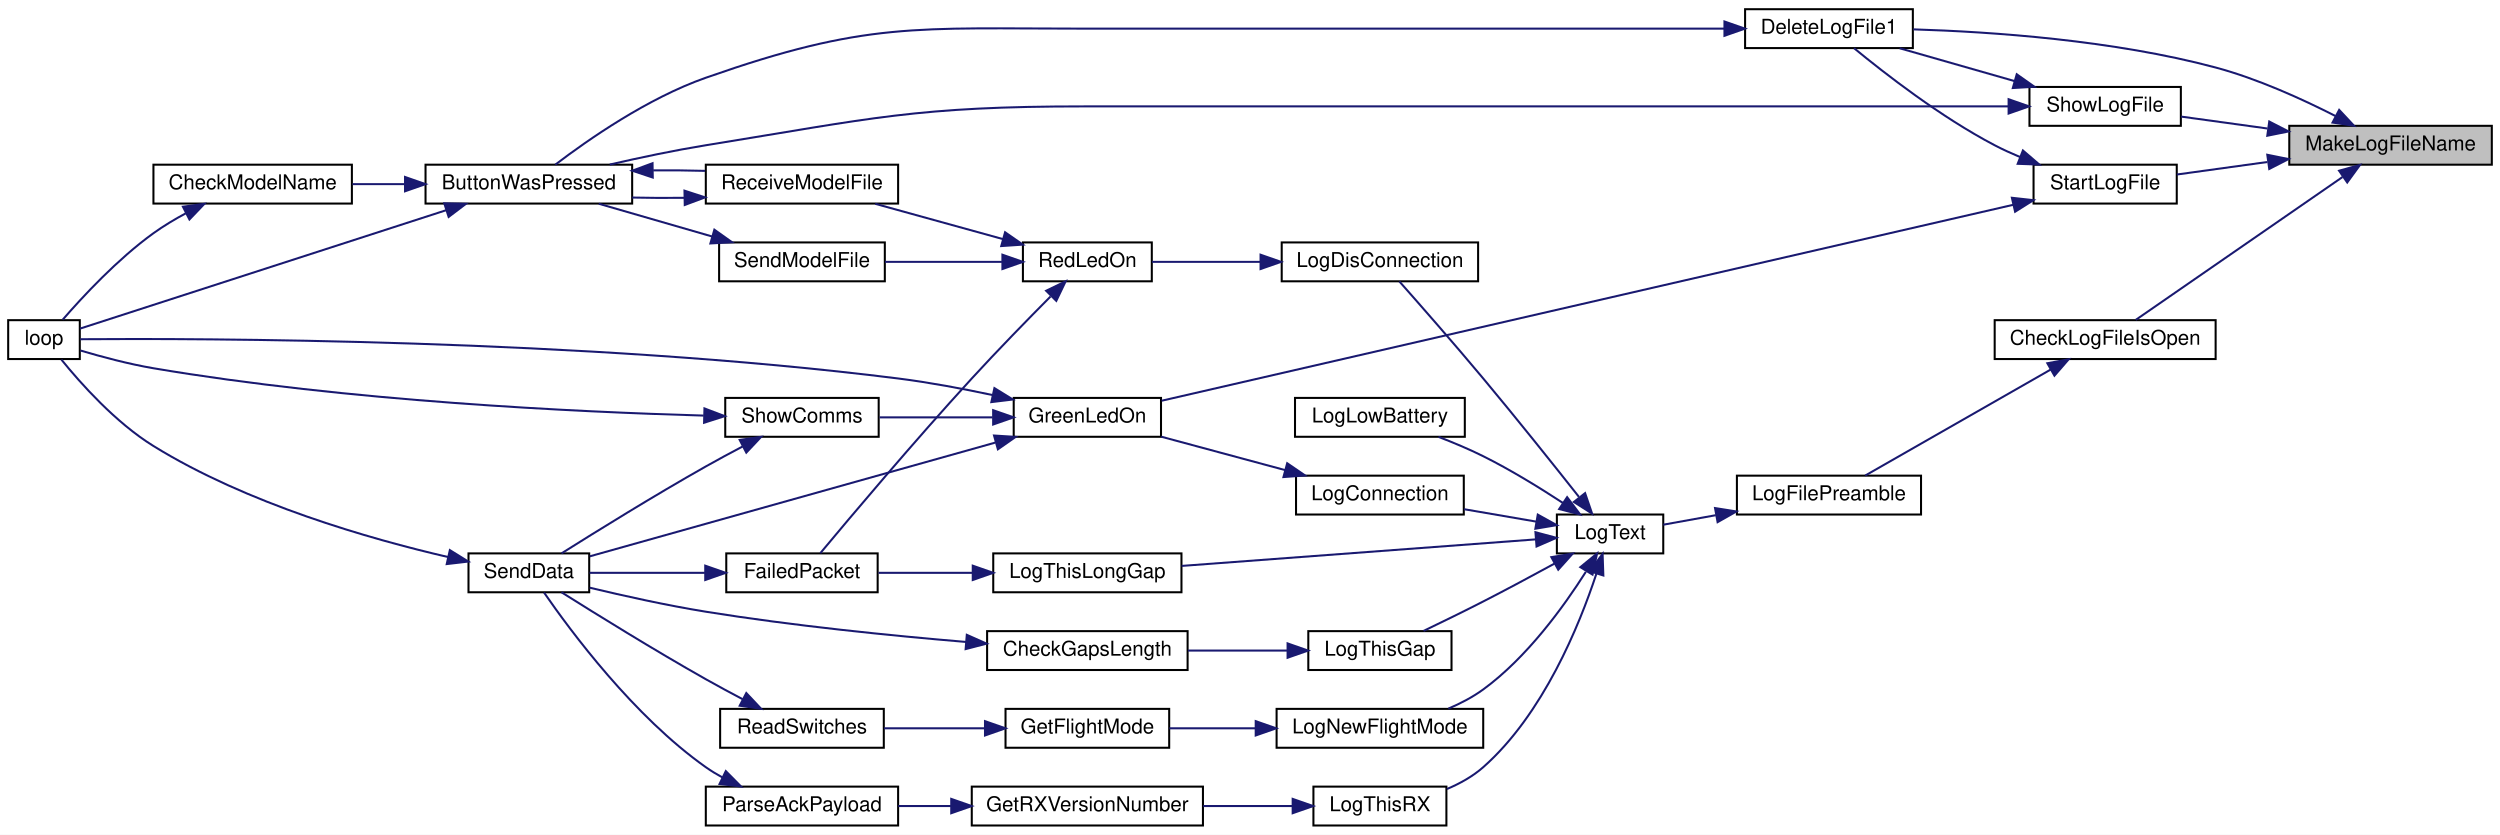
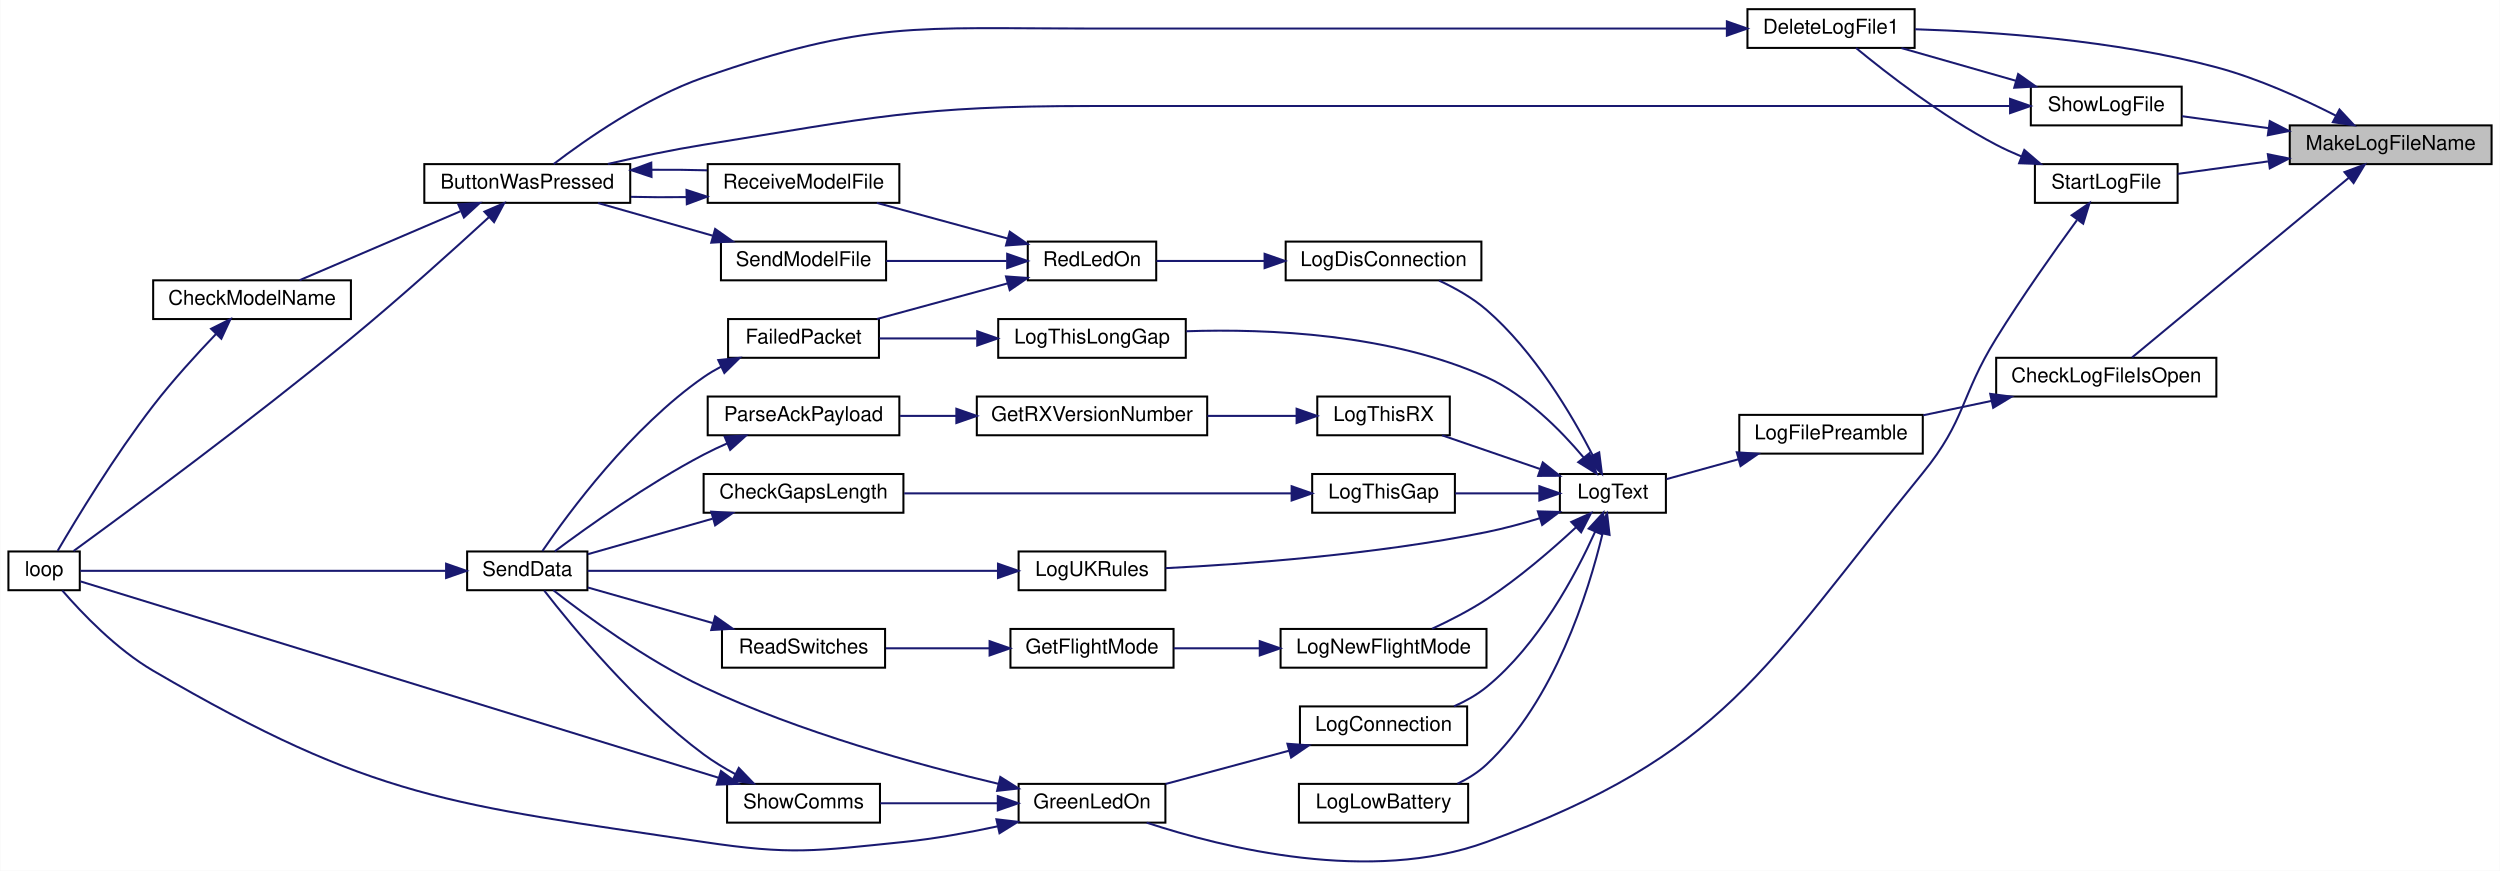
- <svg xmlns="http://www.w3.org/2000/svg" xmlns:xlink="http://www.w3.org/1999/xlink" width="1222pt" height="408pt" viewBox="0.00 0.00 1222.00 408.00">
-   <g id="graph0" class="graph" transform="scale(1 1) rotate(0) translate(4 404)">
-     <polygon fill="white" stroke="transparent" points="-4,4 -4,-404 1218,-404 1218,4 -4,4" />
+ <svg xmlns="http://www.w3.org/2000/svg" xmlns:xlink="http://www.w3.org/1999/xlink" width="1226pt" height="427pt" viewBox="0.00 0.00 1226.00 427.09">
+   <g id="graph0" class="graph" transform="scale(1 1) rotate(0) translate(4 423.09)">
+     <polygon fill="white" stroke="transparent" points="-4,4 -4,-423.09 1222,-423.09 1222,4 -4,4" />
    <g id="node1" class="node">
      <g id="a_node1">
        <a xlink:title=" ">
-           <polygon fill="#bfbfbf" stroke="black" points="1115,-323.5 1115,-342.5 1214,-342.5 1214,-323.5 1115,-323.5" />
-           <text text-anchor="middle" x="1164.5" y="-330.5" font-family="Helvetica,sans-Serif" font-size="10.00">MakeLogFileName</text>
+           <polygon fill="#bfbfbf" stroke="black" points="1119,-342.59 1119,-361.59 1218,-361.59 1218,-342.59 1119,-342.59" />
+           <text text-anchor="middle" x="1168.5" y="-349.59" font-family="Helvetica,sans-Serif" font-size="10.00">MakeLogFileName</text>
        </a>
      </g>
    </g>
    <g id="node2" class="node">
      <g id="a_node2">
        <a xlink:href="_transmitter_code_2src_2main_8cpp.html#ac45f2f949ccfa372a8cbab3ef0b8caa8" target="_top" xlink:title=" ">
-           <polygon fill="white" stroke="black" points="971,-228.5 971,-247.5 1079,-247.5 1079,-228.5 971,-228.5" />
-           <text text-anchor="middle" x="1025" y="-235.5" font-family="Helvetica,sans-Serif" font-size="10.00">CheckLogFileIsOpen</text>
+           <polygon fill="white" stroke="black" points="975,-228.59 975,-247.59 1083,-247.59 1083,-228.59 975,-228.59" />
+           <text text-anchor="middle" x="1029" y="-235.59" font-family="Helvetica,sans-Serif" font-size="10.00">CheckLogFileIsOpen</text>
        </a>
      </g>
    </g>
    <g id="edge1" class="edge">
-       <path fill="none" stroke="midnightblue" d="M1141.02,-317.47C1112.39,-297.69 1063.78,-264.11 1039.98,-247.66" />
-       <polygon fill="midnightblue" stroke="midnightblue" points="1139.34,-320.56 1149.56,-323.37 1143.32,-314.8 1139.34,-320.56" />
-     </g>
-     <g id="node27" class="node">
-       <g id="a_node27">
-         <a xlink:href="_transmitter_code_2src_2main_8cpp.html#ad33b86f6d4eba7a21e57c1a5ba76281a" target="_top" xlink:title=" ">
-           <polygon fill="white" stroke="black" points="849,-380.5 849,-399.5 931,-399.5 931,-380.5 849,-380.5" />
-           <text text-anchor="middle" x="890" y="-387.5" font-family="Helvetica,sans-Serif" font-size="10.00">DeleteLogFile1</text>
-         </a>
-       </g>
-     </g>
-     <g id="edge38" class="edge">
-       <path fill="none" stroke="midnightblue" d="M1137.69,-347.23C1121.36,-355.56 1099.52,-365.5 1079,-371 1029.25,-384.32 969.81,-388.45 931.28,-389.65" />
-       <polygon fill="midnightblue" stroke="midnightblue" points="1139.39,-350.29 1146.62,-342.55 1136.14,-344.09 1139.39,-350.29" />
+       <path fill="none" stroke="midnightblue" d="M1147.95,-335.88C1118.92,-311.82 1065.31,-267.37 1041.69,-247.79" />
+       <polygon fill="midnightblue" stroke="midnightblue" points="1145.84,-338.68 1155.78,-342.37 1150.31,-333.3 1145.84,-338.68" />
    </g>
    <g id="node28" class="node">
      <g id="a_node28">
-         <a xlink:href="_transmitter_code_2src_2main_8cpp.html#af5df157d4ece6b40a9ce7a60faeca569" target="_top" xlink:title=" ">
-           <polygon fill="white" stroke="black" points="988,-342.5 988,-361.5 1062,-361.5 1062,-342.5 988,-342.5" />
-           <text text-anchor="middle" x="1025" y="-349.5" font-family="Helvetica,sans-Serif" font-size="10.00">ShowLogFile</text>
+         <a xlink:href="_transmitter_code_2src_2main_8cpp.html#ad33b86f6d4eba7a21e57c1a5ba76281a" target="_top" xlink:title=" ">
+           <polygon fill="white" stroke="black" points="853,-399.59 853,-418.59 935,-418.59 935,-399.59 853,-399.59" />
+           <text text-anchor="middle" x="894" y="-406.59" font-family="Helvetica,sans-Serif" font-size="10.00">DeleteLogFile1</text>
        </a>
      </g>
    </g>
    <g id="edge40" class="edge">
-       <path fill="none" stroke="midnightblue" d="M1104.33,-341.18C1089.99,-343.16 1075.08,-345.22 1062.17,-347" />
-       <polygon fill="midnightblue" stroke="midnightblue" points="1105.21,-344.59 1114.64,-339.75 1104.25,-337.65 1105.21,-344.59" />
+       <path fill="none" stroke="midnightblue" d="M1141.69,-366.32C1125.36,-374.66 1103.52,-384.6 1083,-390.09 1033.25,-403.42 973.81,-407.54 935.28,-408.74" />
+       <polygon fill="midnightblue" stroke="midnightblue" points="1143.39,-369.38 1150.62,-361.64 1140.14,-363.18 1143.39,-369.38" />
    </g>
    <g id="node29" class="node">
      <g id="a_node29">
+         <a xlink:href="_transmitter_code_2src_2main_8cpp.html#af5df157d4ece6b40a9ce7a60faeca569" target="_top" xlink:title=" ">
+           <polygon fill="white" stroke="black" points="992,-361.59 992,-380.59 1066,-380.59 1066,-361.59 992,-361.59" />
+           <text text-anchor="middle" x="1029" y="-368.59" font-family="Helvetica,sans-Serif" font-size="10.00">ShowLogFile</text>
+         </a>
+       </g>
+     </g>
+     <g id="edge42" class="edge">
+       <path fill="none" stroke="midnightblue" d="M1108.33,-360.27C1093.99,-362.25 1079.08,-364.31 1066.17,-366.09" />
+       <polygon fill="midnightblue" stroke="midnightblue" points="1109.21,-363.68 1118.64,-358.84 1108.25,-356.75 1109.21,-363.68" />
+     </g>
+     <g id="node30" class="node">
+       <g id="a_node30">
        <a xlink:href="_transmitter_code_2src_2main_8cpp.html#aeff6be35c62c792330dc2413990e10de" target="_top" xlink:title=" ">
-           <polygon fill="white" stroke="black" points="990,-304.5 990,-323.5 1060,-323.5 1060,-304.5 990,-304.5" />
-           <text text-anchor="middle" x="1025" y="-311.5" font-family="Helvetica,sans-Serif" font-size="10.00">StartLogFile</text>
-         </a>
-       </g>
-     </g>
-     <g id="edge43" class="edge">
-       <path fill="none" stroke="midnightblue" d="M1104.3,-324.82C1089.17,-322.73 1073.42,-320.55 1060.04,-318.7" />
-       <polygon fill="midnightblue" stroke="midnightblue" points="1104.25,-328.35 1114.64,-326.25 1105.21,-321.41 1104.25,-328.35" />
+           <polygon fill="white" stroke="black" points="994,-323.59 994,-342.59 1064,-342.59 1064,-323.59 994,-323.59" />
+           <text text-anchor="middle" x="1029" y="-330.59" font-family="Helvetica,sans-Serif" font-size="10.00">StartLogFile</text>
+         </a>
+       </g>
+     </g>
+     <g id="edge45" class="edge">
+       <path fill="none" stroke="midnightblue" d="M1108.3,-343.91C1093.17,-341.82 1077.42,-339.64 1064.04,-337.8" />
+       <polygon fill="midnightblue" stroke="midnightblue" points="1108.25,-347.44 1118.64,-345.34 1109.21,-340.5 1108.25,-347.44" />
    </g>
    <g id="node3" class="node">
      <g id="a_node3">
        <a xlink:href="_transmitter_code_2src_2main_8cpp.html#a99a51dbad5d686ca711e982f82cbcada" target="_top" xlink:title=" ">
-           <polygon fill="white" stroke="black" points="845,-152.5 845,-171.5 935,-171.5 935,-152.5 845,-152.5" />
-           <text text-anchor="middle" x="890" y="-159.5" font-family="Helvetica,sans-Serif" font-size="10.00">LogFilePreamble</text>
+           <polygon fill="white" stroke="black" points="849,-200.59 849,-219.59 939,-219.59 939,-200.59 849,-200.59" />
+           <text text-anchor="middle" x="894" y="-207.59" font-family="Helvetica,sans-Serif" font-size="10.00">LogFilePreamble</text>
        </a>
      </g>
    </g>
    <g id="edge2" class="edge">
-       <path fill="none" stroke="midnightblue" d="M998.35,-223.35C971.63,-208.07 930.52,-184.58 907.71,-171.55" />
-       <polygon fill="midnightblue" stroke="midnightblue" points="996.74,-226.45 1007.16,-228.37 1000.21,-220.37 996.74,-226.45" />
+       <path fill="none" stroke="midnightblue" d="M972.57,-226.42C961.47,-224.09 949.95,-221.66 939.29,-219.42" />
+       <polygon fill="midnightblue" stroke="midnightblue" points="972.09,-229.9 982.6,-228.53 973.54,-223.05 972.09,-229.9" />
    </g>
    <g id="node4" class="node">
      <g id="a_node4">
        <a xlink:href="_transmitter_code_2src_2main_8cpp.html#add8d8f400f1c1c4a5add52736cdf94ca" target="_top" xlink:title=" ">
-           <polygon fill="white" stroke="black" points="757,-133.5 757,-152.5 809,-152.5 809,-133.5 757,-133.5" />
-           <text text-anchor="middle" x="783" y="-140.5" font-family="Helvetica,sans-Serif" font-size="10.00">LogText</text>
+           <polygon fill="white" stroke="black" points="761,-171.59 761,-190.59 813,-190.59 813,-171.59 761,-171.59" />
+           <text text-anchor="middle" x="787" y="-178.59" font-family="Helvetica,sans-Serif" font-size="10.00">LogText</text>
        </a>
      </g>
    </g>
    <g id="edge3" class="edge">
-       <path fill="none" stroke="midnightblue" d="M834.67,-152.17C825.7,-150.55 816.8,-148.93 809.02,-147.53" />
-       <polygon fill="midnightblue" stroke="midnightblue" points="834.31,-155.66 844.77,-154 835.56,-148.77 834.31,-155.66" />
+       <path fill="none" stroke="midnightblue" d="M848.44,-197.78C836.44,-194.47 823.87,-191 813.32,-188.09" />
+       <polygon fill="midnightblue" stroke="midnightblue" points="847.76,-201.23 858.33,-200.52 849.62,-194.48 847.76,-201.23" />
    </g>
    <g id="node5" class="node">
      <g id="a_node5">
        <a xlink:href="_transmitter_code_2src_2main_8cpp.html#aaa3e86084c43b049d52d7d62c58a00b9" target="_top" xlink:title=" ">
-           <polygon fill="white" stroke="black" points="629.5,-152.5 629.5,-171.5 711.5,-171.5 711.5,-152.5 629.5,-152.5" />
-           <text text-anchor="middle" x="670.5" y="-159.5" font-family="Helvetica,sans-Serif" font-size="10.00">LogConnection</text>
+           <polygon fill="white" stroke="black" points="633.5,-57.59 633.5,-76.59 715.5,-76.59 715.5,-57.59 633.5,-57.59" />
+           <text text-anchor="middle" x="674.5" y="-64.59" font-family="Helvetica,sans-Serif" font-size="10.00">LogConnection</text>
        </a>
      </g>
    </g>
    <g id="edge4" class="edge">
-       <path fill="none" stroke="midnightblue" d="M747.03,-149.01C735.78,-150.95 723.23,-153.1 711.64,-155.1" />
-       <polygon fill="midnightblue" stroke="midnightblue" points="747.66,-152.46 756.93,-147.31 746.48,-145.56 747.66,-152.46" />
+       <path fill="none" stroke="midnightblue" d="M778.31,-162.34C768.74,-141.12 750.47,-106.83 725,-86.09 720.29,-82.26 714.72,-79.14 709.04,-76.62" />
+       <polygon fill="midnightblue" stroke="midnightblue" points="775.13,-163.8 782.31,-171.59 781.55,-161.02 775.13,-163.8" />
    </g>
    <g id="node10" class="node">
      <g id="a_node10">
        <a xlink:href="_transmitter_code_2src_2main_8cpp.html#a2d5ec5fd5ed62d5b7b071fabe2225405" target="_top" xlink:title=" ">
-           <polygon fill="white" stroke="black" points="622.5,-266.5 622.5,-285.5 718.5,-285.5 718.5,-266.5 622.5,-266.5" />
-           <text text-anchor="middle" x="670.5" y="-273.5" font-family="Helvetica,sans-Serif" font-size="10.00">LogDisConnection</text>
+           <polygon fill="white" stroke="black" points="626.5,-285.59 626.5,-304.59 722.5,-304.59 722.5,-285.59 626.5,-285.59" />
+           <text text-anchor="middle" x="674.5" y="-292.59" font-family="Helvetica,sans-Serif" font-size="10.00">LogDisConnection</text>
        </a>
      </g>
    </g>
    <g id="edge12" class="edge">
-       <path fill="none" stroke="midnightblue" d="M767.77,-161.14C755.53,-176.63 737.32,-199.46 721,-219 706.89,-235.9 689.98,-255.17 680.02,-266.42" />
-       <polygon fill="midnightblue" stroke="midnightblue" points="770.79,-162.96 774.22,-152.94 765.29,-158.63 770.79,-162.96" />
+       <path fill="none" stroke="midnightblue" d="M777.14,-199.67C766.92,-219.5 748.45,-250.81 725,-271.09 718.21,-276.97 709.73,-281.76 701.72,-285.48" />
+       <polygon fill="midnightblue" stroke="midnightblue" points="780.28,-201.22 781.61,-190.71 774.02,-198.1 780.28,-201.22" />
    </g>
    <g id="node17" class="node">
      <g id="a_node17">
        <a xlink:href="_transmitter_code_2src_2main_8cpp.html#aac4334531357e4221222c7fc8c5cf817" target="_top" xlink:title=" ">
-           <polygon fill="white" stroke="black" points="629,-190.5 629,-209.5 712,-209.5 712,-190.5 629,-190.5" />
-           <text text-anchor="middle" x="670.5" y="-197.5" font-family="Helvetica,sans-Serif" font-size="10.00">LogLowBattery</text>
+           <polygon fill="white" stroke="black" points="633,-19.59 633,-38.59 716,-38.59 716,-19.59 633,-19.59" />
+           <text text-anchor="middle" x="674.5" y="-26.59" font-family="Helvetica,sans-Serif" font-size="10.00">LogLowBattery</text>
        </a>
      </g>
    </g>
    <g id="edge24" class="edge">
-       <path fill="none" stroke="midnightblue" d="M759.98,-158.14C748.63,-165.57 734.4,-174.33 721,-181 714.08,-184.45 706.37,-187.68 699.13,-190.46" />
-       <polygon fill="midnightblue" stroke="midnightblue" points="762.01,-161 768.38,-152.53 758.12,-155.17 762.01,-161" />
+       <path fill="none" stroke="midnightblue" d="M781.89,-161.2C774.97,-132.48 758.36,-79.4 725,-48.09 720.91,-44.25 715.95,-41.16 710.78,-38.68" />
+       <polygon fill="midnightblue" stroke="midnightblue" points="778.54,-162.26 784.15,-171.25 785.37,-160.72 778.54,-162.26" />
    </g>
    <g id="node18" class="node">
      <g id="a_node18">
        <a xlink:href="_transmitter_code_2src_2main_8cpp.html#a7e5a974cd293dd1cef082de89041c488" target="_top" xlink:title=" ">
-           <polygon fill="white" stroke="black" points="620,-38.5 620,-57.5 721,-57.5 721,-38.5 620,-38.5" />
-           <text text-anchor="middle" x="670.5" y="-45.5" font-family="Helvetica,sans-Serif" font-size="10.00">LogNewFlightMode</text>
+           <polygon fill="white" stroke="black" points="624,-95.59 624,-114.59 725,-114.59 725,-95.59 624,-95.59" />
+           <text text-anchor="middle" x="674.5" y="-102.59" font-family="Helvetica,sans-Serif" font-size="10.00">LogNewFlightMode</text>
        </a>
      </g>
    </g>
    <g id="edge25" class="edge">
-       <path fill="none" stroke="midnightblue" d="M771.17,-124.5C760.38,-107.48 742.36,-82.59 721,-67 715.87,-63.26 709.91,-60.15 703.94,-57.61" />
-       <polygon fill="midnightblue" stroke="midnightblue" points="768.46,-126.77 776.66,-133.48 774.43,-123.12 768.46,-126.77" />
+       <path fill="none" stroke="midnightblue" d="M768.93,-164.47C757.19,-153.58 740.9,-139.48 725,-129.09 716.68,-123.66 706.96,-118.68 698.33,-114.68" />
+       <polygon fill="midnightblue" stroke="midnightblue" points="766.6,-167.08 776.27,-171.42 771.41,-162 766.6,-167.08" />
    </g>
    <g id="node21" class="node">
      <g id="a_node21">
        <a xlink:href="_transmitter_code_2src_2main_8cpp.html#a1fadc7cdd854f8b3628b622da5417d8b" target="_top" xlink:title=" ">
-           <polygon fill="white" stroke="black" points="635.5,-76.5 635.5,-95.5 705.5,-95.5 705.5,-76.5 635.5,-76.5" />
-           <text text-anchor="middle" x="670.5" y="-83.5" font-family="Helvetica,sans-Serif" font-size="10.00">LogThisGap</text>
+           <polygon fill="white" stroke="black" points="639.5,-171.59 639.5,-190.59 709.5,-190.59 709.5,-171.59 639.5,-171.59" />
+           <text text-anchor="middle" x="674.5" y="-178.59" font-family="Helvetica,sans-Serif" font-size="10.00">LogThisGap</text>
        </a>
      </g>
    </g>
    <g id="edge29" class="edge">
-       <path fill="none" stroke="midnightblue" d="M755.87,-128.53C745.12,-122.67 732.52,-115.9 721,-110 711.48,-105.12 700.82,-99.92 691.83,-95.61" />
-       <polygon fill="midnightblue" stroke="midnightblue" points="754.3,-131.67 764.75,-133.41 757.67,-125.53 754.3,-131.67" />
+       <path fill="none" stroke="midnightblue" d="M750.82,-181.09C737.67,-181.09 722.75,-181.09 709.69,-181.09" />
+       <polygon fill="midnightblue" stroke="midnightblue" points="750.93,-184.59 760.93,-181.09 750.93,-177.59 750.93,-184.59" />
    </g>
    <g id="node23" class="node">
      <g id="a_node23">
        <a xlink:href="_transmitter_code_2src_2main_8cpp.html#afd409fe008843b50c3e2ff697558d4d5" target="_top" xlink:title=" ">
-           <polygon fill="white" stroke="black" points="481.5,-114.5 481.5,-133.5 573.5,-133.5 573.5,-114.5 481.5,-114.5" />
-           <text text-anchor="middle" x="527.5" y="-121.5" font-family="Helvetica,sans-Serif" font-size="10.00">LogThisLongGap</text>
+           <polygon fill="white" stroke="black" points="485.5,-247.59 485.5,-266.59 577.5,-266.59 577.5,-247.59 485.5,-247.59" />
+           <text text-anchor="middle" x="531.5" y="-254.59" font-family="Helvetica,sans-Serif" font-size="10.00">LogThisLongGap</text>
        </a>
      </g>
    </g>
    <g id="edge32" class="edge">
-       <path fill="none" stroke="midnightblue" d="M746.56,-140.34C701.32,-136.95 623.02,-131.08 573.59,-127.38" />
-       <polygon fill="midnightblue" stroke="midnightblue" points="746.53,-143.85 756.77,-141.11 747.06,-136.87 746.53,-143.85" />
+       <path fill="none" stroke="midnightblue" d="M772.57,-198.78C761.41,-212.05 744.28,-229.37 725,-238.09 678.04,-259.34 618.18,-261.94 577.78,-260.61" />
+       <polygon fill="midnightblue" stroke="midnightblue" points="775.47,-200.77 779.01,-190.78 770.01,-196.38 775.47,-200.77" />
    </g>
    <g id="node24" class="node">
      <g id="a_node24">
        <a xlink:href="_transmitter_code_2src_2main_8cpp.html#a900aa27c1353238593c276186d960912" target="_top" xlink:title=" ">
-           <polygon fill="white" stroke="black" points="638,-0.5 638,-19.5 703,-19.5 703,-0.5 638,-0.5" />
-           <text text-anchor="middle" x="670.5" y="-7.5" font-family="Helvetica,sans-Serif" font-size="10.00">LogThisRX</text>
+           <polygon fill="white" stroke="black" points="642,-209.59 642,-228.59 707,-228.59 707,-209.59 642,-209.59" />
+           <text text-anchor="middle" x="674.5" y="-216.59" font-family="Helvetica,sans-Serif" font-size="10.00">LogThisRX</text>
        </a>
      </g>
    </g>
    <g id="edge34" class="edge">
-       <path fill="none" stroke="midnightblue" d="M776.28,-123.45C767.99,-98.33 750.32,-54.87 721,-29 715.89,-24.49 709.6,-21 703.24,-18.32" />
-       <polygon fill="midnightblue" stroke="midnightblue" points="773.03,-124.78 779.35,-133.29 779.71,-122.7 773.03,-124.78" />
+       <path fill="none" stroke="midnightblue" d="M751.18,-193.07C735.7,-198.39 717.73,-204.57 703.19,-209.57" />
+       <polygon fill="midnightblue" stroke="midnightblue" points="752.61,-196.28 760.93,-189.71 750.33,-189.66 752.61,-196.28" />
+     </g>
+     <g id="node27" class="node">
+       <g id="a_node27">
+         <a xlink:href="_transmitter_code_2src_2main_8cpp.html#afe8648b7a9a00742332cb5967fc1ad14" target="_top" xlink:title=" ">
+           <polygon fill="white" stroke="black" points="495.5,-133.59 495.5,-152.59 567.5,-152.59 567.5,-133.59 495.5,-133.59" />
+           <text text-anchor="middle" x="531.5" y="-140.59" font-family="Helvetica,sans-Serif" font-size="10.00">LogUKRules</text>
+         </a>
+       </g>
+     </g>
+     <g id="edge38" class="edge">
+       <path fill="none" stroke="midnightblue" d="M751.18,-168.91C742.7,-166.31 733.59,-163.84 725,-162.09 670.7,-151.07 606.42,-146.37 567.59,-144.41" />
+       <polygon fill="midnightblue" stroke="midnightblue" points="750.19,-172.27 760.78,-171.97 752.31,-165.6 750.19,-172.27" />
    </g>
    <g id="node6" class="node">
      <g id="a_node6">
        <a xlink:href="_transmitter_code_2src_2main_8cpp.html#a62e53eb9359c32b666e3386d62c57037" target="_top" xlink:title=" ">
-           <polygon fill="white" stroke="black" points="491.5,-190.5 491.5,-209.5 563.5,-209.5 563.5,-190.5 491.5,-190.5" />
-           <text text-anchor="middle" x="527.5" y="-197.5" font-family="Helvetica,sans-Serif" font-size="10.00">GreenLedOn</text>
+           <polygon fill="white" stroke="black" points="495.5,-19.59 495.5,-38.59 567.5,-38.59 567.5,-19.59 495.5,-19.59" />
+           <text text-anchor="middle" x="531.5" y="-26.59" font-family="Helvetica,sans-Serif" font-size="10.00">GreenLedOn</text>
        </a>
      </g>
    </g>
    <g id="edge5" class="edge">
-       <path fill="none" stroke="midnightblue" d="M624.25,-174.19C604.6,-179.49 581.93,-185.6 563.58,-190.55" />
-       <polygon fill="midnightblue" stroke="midnightblue" points="625.18,-177.57 633.92,-171.59 623.35,-170.81 625.18,-177.57" />
+       <path fill="none" stroke="midnightblue" d="M628.25,-54.9C608.6,-49.6 585.93,-43.49 567.58,-38.55" />
+       <polygon fill="midnightblue" stroke="midnightblue" points="627.35,-58.28 637.92,-57.5 629.18,-51.52 627.35,-58.28" />
    </g>
    <g id="node7" class="node">
      <g id="a_node7">
        <a xlink:href="_transmitter_code_2src_2main_8cpp.html#ad3cb30894c94eb016e98bdcaa899ac86" target="_top" xlink:title=" ">
-           <polygon fill="white" stroke="black" points="0,-228.5 0,-247.5 35,-247.5 35,-228.5 0,-228.5" />
-           <text text-anchor="middle" x="17.5" y="-235.5" font-family="Helvetica,sans-Serif" font-size="10.00">loop</text>
+           <polygon fill="white" stroke="black" points="0,-133.59 0,-152.59 35,-152.59 35,-133.59 0,-133.59" />
+           <text text-anchor="middle" x="17.5" y="-140.59" font-family="Helvetica,sans-Serif" font-size="10.00">loop</text>
        </a>
      </g>
    </g>
    <g id="edge6" class="edge">
-       <path fill="none" stroke="midnightblue" d="M481.25,-210.88C466.57,-214.01 450.17,-217.09 435,-219 280.59,-238.43 91.77,-238.62 35.25,-238.19" />
-       <polygon fill="midnightblue" stroke="midnightblue" points="482.07,-214.29 491.09,-208.72 480.57,-207.45 482.07,-214.29" />
+       <path fill="none" stroke="midnightblue" d="M485.29,-17.79C470.62,-14.64 454.21,-11.65 439,-10.09 395.67,-5.64 384.07,-3.64 341,-10.09 216.71,-28.72 179.53,-30.73 71,-94.09 52.91,-104.65 35.95,-122.45 26.43,-133.45" />
+       <polygon fill="midnightblue" stroke="midnightblue" points="484.61,-21.23 495.13,-19.99 486.13,-14.39 484.61,-21.23" />
    </g>
    <g id="node8" class="node">
      <g id="a_node8">
        <a xlink:href="_radio_functions_8cpp.html#a049bfb836e7aa4a3a48a1a4bd225fafc" target="_top" xlink:title=" ">
-           <polygon fill="white" stroke="black" points="225,-114.5 225,-133.5 284,-133.5 284,-114.5 225,-114.5" />
-           <text text-anchor="middle" x="254.5" y="-121.5" font-family="Helvetica,sans-Serif" font-size="10.00">SendData</text>
+           <polygon fill="white" stroke="black" points="225,-133.59 225,-152.59 284,-152.59 284,-133.59 225,-133.59" />
+           <text text-anchor="middle" x="254.5" y="-140.59" font-family="Helvetica,sans-Serif" font-size="10.00">SendData</text>
        </a>
      </g>
    </g>
    <g id="edge7" class="edge">
-       <path fill="none" stroke="midnightblue" d="M482.49,-187.66C426.58,-171.98 331.67,-145.36 284.25,-132.06" />
-       <polygon fill="midnightblue" stroke="midnightblue" points="481.88,-191.12 492.45,-190.45 483.77,-184.38 481.88,-191.12" />
+       <path fill="none" stroke="midnightblue" d="M485.67,-38.61C446.38,-47.87 388.32,-63.81 341,-86.09 312.75,-99.39 283.17,-121.14 267.28,-133.58" />
+       <polygon fill="midnightblue" stroke="midnightblue" points="486.53,-42 495.48,-36.34 484.95,-35.18 486.53,-42" />
    </g>
    <g id="node9" class="node">
      <g id="a_node9">
        <a xlink:href="_transmitter_code_2src_2main_8cpp.html#a5d3a46c21927cf7a3031a1e68e0b7b48" target="_top" xlink:title="SHOW COMMS.">
-           <polygon fill="white" stroke="black" points="350.5,-190.5 350.5,-209.5 425.5,-209.5 425.5,-190.5 350.5,-190.5" />
-           <text text-anchor="middle" x="388" y="-197.5" font-family="Helvetica,sans-Serif" font-size="10.00">ShowComms</text>
+           <polygon fill="white" stroke="black" points="352.5,-19.59 352.5,-38.59 427.5,-38.59 427.5,-19.59 352.5,-19.59" />
+           <text text-anchor="middle" x="390" y="-26.59" font-family="Helvetica,sans-Serif" font-size="10.00">ShowComms</text>
        </a>
      </g>
    </g>
    <g id="edge9" class="edge">
-       <path fill="none" stroke="midnightblue" d="M481.21,-200C463.28,-200 442.93,-200 425.91,-200" />
-       <polygon fill="midnightblue" stroke="midnightblue" points="481.45,-203.5 491.45,-200 481.45,-196.5 481.45,-203.5" />
+       <path fill="none" stroke="midnightblue" d="M485.26,-29.09C466.61,-29.09 445.29,-29.09 427.65,-29.09" />
+       <polygon fill="midnightblue" stroke="midnightblue" points="485.3,-32.59 495.3,-29.09 485.3,-25.59 485.3,-32.59" />
    </g>
    <g id="edge8" class="edge">
-       <path fill="none" stroke="midnightblue" d="M215.1,-131.7C176.58,-140.61 116.58,-157.8 71,-186 52.45,-197.47 35.39,-216.64 26.01,-228.22" />
-       <polygon fill="midnightblue" stroke="midnightblue" points="215.89,-135.11 224.89,-129.51 214.36,-128.28 215.89,-135.11" />
+       <path fill="none" stroke="midnightblue" d="M214.49,-143.09C162.39,-143.09 72.37,-143.09 35.25,-143.09" />
+       <polygon fill="midnightblue" stroke="midnightblue" points="214.68,-146.59 224.68,-143.09 214.68,-139.59 214.68,-146.59" />
    </g>
    <g id="edge10" class="edge">
-       <path fill="none" stroke="midnightblue" d="M339.99,-200.86C277.98,-202.62 165.6,-207.94 71,-224 58.91,-226.05 45.56,-229.63 35.35,-232.66" />
-       <polygon fill="midnightblue" stroke="midnightblue" points="340.34,-204.36 350.24,-200.59 340.15,-197.36 340.34,-204.36" />
+       <path fill="none" stroke="midnightblue" d="M348.24,-41.63C267.55,-66.46 90.48,-120.94 35.28,-137.93" />
+       <polygon fill="midnightblue" stroke="midnightblue" points="349.52,-44.9 358.05,-38.62 347.46,-38.21 349.52,-44.9" />
    </g>
    <g id="edge11" class="edge">
-       <path fill="none" stroke="midnightblue" d="M358.99,-185.76C353.01,-182.62 346.77,-179.25 341,-176 315.88,-161.83 287.39,-144.17 270.46,-133.51" />
-       <polygon fill="midnightblue" stroke="midnightblue" points="357.56,-188.96 368.05,-190.47 360.79,-182.75 357.56,-188.96" />
+       <path fill="none" stroke="midnightblue" d="M356.6,-43.35C351.2,-46.26 345.8,-49.54 341,-53.09 307.92,-77.59 276.61,-115.63 262.84,-133.37" />
+       <polygon fill="midnightblue" stroke="midnightblue" points="358.25,-46.43 365.59,-38.79 355.09,-40.19 358.25,-46.43" />
    </g>
    <g id="node11" class="node">
      <g id="a_node11">
        <a xlink:href="_transmitter_code_2src_2main_8cpp.html#a7d34cec6e8edc20c8b50424e15dcc7c7" target="_top" xlink:title=" ">
-           <polygon fill="white" stroke="black" points="496,-266.5 496,-285.5 559,-285.5 559,-266.5 496,-266.5" />
-           <text text-anchor="middle" x="527.5" y="-273.5" font-family="Helvetica,sans-Serif" font-size="10.00">RedLedOn</text>
+           <polygon fill="white" stroke="black" points="500,-285.59 500,-304.59 563,-304.59 563,-285.59 500,-285.59" />
+           <text text-anchor="middle" x="531.5" y="-292.59" font-family="Helvetica,sans-Serif" font-size="10.00">RedLedOn</text>
        </a>
      </g>
    </g>
    <g id="edge13" class="edge">
-       <path fill="none" stroke="midnightblue" d="M611.96,-276C593.86,-276 574.58,-276 559.11,-276" />
-       <polygon fill="midnightblue" stroke="midnightblue" points="612.16,-279.5 622.16,-276 612.16,-272.5 612.16,-279.5" />
+       <path fill="none" stroke="midnightblue" d="M615.96,-295.09C597.86,-295.09 578.58,-295.09 563.11,-295.09" />
+       <polygon fill="midnightblue" stroke="midnightblue" points="616.16,-298.59 626.16,-295.09 616.16,-291.59 616.16,-298.59" />
    </g>
    <g id="node12" class="node">
      <g id="a_node12">
        <a xlink:href="_radio_functions_8cpp.html#a5fbd3c8613a4163425c94965704ce5f8" target="_top" xlink:title=" ">
-           <polygon fill="white" stroke="black" points="351,-114.5 351,-133.5 425,-133.5 425,-114.5 351,-114.5" />
-           <text text-anchor="middle" x="388" y="-121.5" font-family="Helvetica,sans-Serif" font-size="10.00">FailedPacket</text>
+           <polygon fill="white" stroke="black" points="353,-247.59 353,-266.59 427,-266.59 427,-247.59 353,-247.59" />
+           <text text-anchor="middle" x="390" y="-254.59" font-family="Helvetica,sans-Serif" font-size="10.00">FailedPacket</text>
        </a>
      </g>
    </g>
    <g id="edge14" class="edge">
-       <path fill="none" stroke="midnightblue" d="M509.52,-259.09C498.39,-247.88 483.62,-232.76 471,-219 443.02,-188.49 411.41,-150.94 396.96,-133.6" />
-       <polygon fill="midnightblue" stroke="midnightblue" points="507.35,-261.88 516.89,-266.49 512.31,-256.94 507.35,-261.88" />
+       <path fill="none" stroke="midnightblue" d="M490,-284.06C469.72,-278.54 445.42,-271.92 425.97,-266.62" />
+       <polygon fill="midnightblue" stroke="midnightblue" points="489.32,-287.5 499.89,-286.75 491.16,-280.75 489.32,-287.5" />
    </g>
    <g id="node13" class="node">
      <g id="a_node13">
        <a xlink:href="_transmitter_code_2src_2main_8cpp.html#ab7c9edf843c732d7fe296564f39bc0dc" target="_top" xlink:title="RECEIVE A MODEL FILE.">
-           <polygon fill="white" stroke="black" points="341,-304.5 341,-323.5 435,-323.5 435,-304.5 341,-304.5" />
-           <text text-anchor="middle" x="388" y="-311.5" font-family="Helvetica,sans-Serif" font-size="10.00">ReceiveModelFile</text>
+           <polygon fill="white" stroke="black" points="343,-323.59 343,-342.59 437,-342.59 437,-323.59 343,-323.59" />
+           <text text-anchor="middle" x="390" y="-330.59" font-family="Helvetica,sans-Serif" font-size="10.00">ReceiveModelFile</text>
        </a>
      </g>
    </g>
    <g id="edge16" class="edge">
-       <path fill="none" stroke="midnightblue" d="M486.31,-287.11C466.49,-292.58 442.82,-299.13 423.79,-304.38" />
-       <polygon fill="midnightblue" stroke="midnightblue" points="487.28,-290.47 495.98,-284.43 485.41,-283.72 487.28,-290.47" />
+       <path fill="none" stroke="midnightblue" d="M490,-306.13C469.72,-311.65 445.42,-318.27 425.97,-323.57" />
+       <polygon fill="midnightblue" stroke="midnightblue" points="491.16,-309.44 499.89,-303.43 489.32,-302.68 491.16,-309.44" />
    </g>
    <g id="node16" class="node">
      <g id="a_node16">
        <a xlink:href="_transmitter_code_2src_2main_8cpp.html#a58c67a975068930341f0663e0a08c9d3" target="_top" xlink:title="SEND A MODEL FILE.">
-           <polygon fill="white" stroke="black" points="347.5,-266.5 347.5,-285.5 428.5,-285.5 428.5,-266.5 347.5,-266.5" />
-           <text text-anchor="middle" x="388" y="-273.5" font-family="Helvetica,sans-Serif" font-size="10.00">SendModelFile</text>
+           <polygon fill="white" stroke="black" points="349.5,-285.59 349.5,-304.59 430.5,-304.59 430.5,-285.59 349.5,-285.59" />
+           <text text-anchor="middle" x="390" y="-292.59" font-family="Helvetica,sans-Serif" font-size="10.00">SendModelFile</text>
        </a>
      </g>
    </g>
    <g id="edge22" class="edge">
-       <path fill="none" stroke="midnightblue" d="M485.75,-276C467.69,-276 446.51,-276 428.58,-276" />
-       <polygon fill="midnightblue" stroke="midnightblue" points="485.98,-279.5 495.98,-276 485.98,-272.5 485.98,-279.5" />
+       <path fill="none" stroke="midnightblue" d="M489.64,-295.09C471.01,-295.09 449.03,-295.09 430.56,-295.09" />
+       <polygon fill="midnightblue" stroke="midnightblue" points="489.89,-298.59 499.89,-295.09 489.89,-291.59 489.89,-298.59" />
    </g>
    <g id="edge15" class="edge">
-       <path fill="none" stroke="midnightblue" d="M340.56,-124C321.76,-124 300.65,-124 284.17,-124" />
-       <polygon fill="midnightblue" stroke="midnightblue" points="340.72,-127.5 350.72,-124 340.72,-120.5 340.72,-127.5" />
+       <path fill="none" stroke="midnightblue" d="M349.57,-243.26C346.58,-241.68 343.69,-239.96 341,-238.09 305.65,-213.52 274.78,-171.63 261.9,-152.79" />
+       <polygon fill="midnightblue" stroke="midnightblue" points="348.18,-246.47 358.72,-247.57 351.17,-240.14 348.18,-246.47" />
    </g>
    <g id="node14" class="node">
      <g id="a_node14">
        <a xlink:href="_transmitter_code_2src_2main_8cpp.html#a804fdbdd5eab4c596bbe8a23eecbe4d5" target="_top" xlink:title=" ">
-           <polygon fill="white" stroke="black" points="204,-304.5 204,-323.5 305,-323.5 305,-304.5 204,-304.5" />
-           <text text-anchor="middle" x="254.5" y="-311.5" font-family="Helvetica,sans-Serif" font-size="10.00">ButtonWasPressed</text>
+           <polygon fill="white" stroke="black" points="204,-323.59 204,-342.59 305,-342.59 305,-323.59 204,-323.59" />
+           <text text-anchor="middle" x="254.5" y="-330.59" font-family="Helvetica,sans-Serif" font-size="10.00">ButtonWasPressed</text>
        </a>
      </g>
    </g>
    <g id="edge17" class="edge">
-       <path fill="none" stroke="midnightblue" d="M330.45,-307.31C321.99,-307.2 313.32,-307.24 305.01,-307.44" />
-       <polygon fill="midnightblue" stroke="midnightblue" points="330.57,-310.81 340.64,-307.52 330.71,-303.81 330.57,-310.81" />
+       <path fill="none" stroke="midnightblue" d="M332.61,-326.42C323.57,-326.29 314.26,-326.33 305.38,-326.54" />
+       <polygon fill="midnightblue" stroke="midnightblue" points="332.61,-329.92 342.68,-326.63 332.76,-322.92 332.61,-329.92" />
    </g>
    <g id="edge20" class="edge">
-       <path fill="none" stroke="midnightblue" d="M214.13,-301.27C161.91,-284.38 72.03,-255.31 35.09,-243.37" />
-       <polygon fill="midnightblue" stroke="midnightblue" points="213.15,-304.63 223.74,-304.37 215.3,-297.97 213.15,-304.63" />
+       <path fill="none" stroke="midnightblue" d="M235.63,-316.5C218.57,-300.83 191.98,-276.84 168,-257.09 119.13,-216.83 58.47,-172.12 31.96,-152.83" />
+       <polygon fill="midnightblue" stroke="midnightblue" points="233.47,-319.27 243.19,-323.47 238.21,-314.12 233.47,-319.27" />
    </g>
    <g id="edge21" class="edge">
-       <path fill="none" stroke="midnightblue" d="M315.29,-320.73C323.79,-320.8 332.44,-320.71 340.64,-320.48" />
-       <polygon fill="midnightblue" stroke="midnightblue" points="315.07,-317.22 305.01,-320.56 314.96,-324.22 315.07,-317.22" />
+       <path fill="none" stroke="midnightblue" d="M315.55,-339.81C324.65,-339.89 333.93,-339.81 342.68,-339.55" />
+       <polygon fill="midnightblue" stroke="midnightblue" points="315.43,-336.31 305.38,-339.65 315.32,-343.31 315.43,-336.31" />
    </g>
    <g id="node15" class="node">
      <g id="a_node15">
        <a xlink:href="_transmitter_code_2src_2main_8cpp.html#a984cb52354a84c45e9e41f396a1c5e92" target="_top" xlink:title=" ">
-           <polygon fill="white" stroke="black" points="71,-304.5 71,-323.5 168,-323.5 168,-304.5 71,-304.5" />
-           <text text-anchor="middle" x="119.5" y="-311.5" font-family="Helvetica,sans-Serif" font-size="10.00">CheckModelName</text>
+           <polygon fill="white" stroke="black" points="71,-266.59 71,-285.59 168,-285.59 168,-266.59 71,-266.59" />
+           <text text-anchor="middle" x="119.5" y="-273.59" font-family="Helvetica,sans-Serif" font-size="10.00">CheckModelName</text>
        </a>
      </g>
    </g>
    <g id="edge18" class="edge">
-       <path fill="none" stroke="midnightblue" d="M193.71,-314C185.2,-314 176.54,-314 168.3,-314" />
-       <polygon fill="midnightblue" stroke="midnightblue" points="193.98,-317.5 203.98,-314 193.98,-310.5 193.98,-317.5" />
+       <path fill="none" stroke="midnightblue" d="M221.72,-319.47C197.39,-309.05 164.44,-294.92 142.83,-285.66" />
+       <polygon fill="midnightblue" stroke="midnightblue" points="220.67,-322.83 231.24,-323.55 223.43,-316.4 220.67,-322.83" />
    </g>
    <g id="edge19" class="edge">
-       <path fill="none" stroke="midnightblue" d="M86.86,-299.76C81.39,-296.82 75.9,-293.53 71,-290 53.51,-277.4 36.37,-258.95 26.65,-247.74" />
-       <polygon fill="midnightblue" stroke="midnightblue" points="85.42,-302.96 95.91,-304.37 88.59,-296.72 85.42,-302.96" />
+       <path fill="none" stroke="midnightblue" d="M101.89,-259.34C92.41,-249.44 80.55,-236.46 71,-224.09 52.15,-199.69 33.28,-168.52 24.15,-152.92" />
+       <polygon fill="midnightblue" stroke="midnightblue" points="99.41,-261.82 108.89,-266.55 104.43,-256.94 99.41,-261.82" />
    </g>
    <g id="edge23" class="edge">
-       <path fill="none" stroke="midnightblue" d="M344.12,-288.39C326.11,-293.59 305.49,-299.55 288.67,-304.41" />
-       <polygon fill="midnightblue" stroke="midnightblue" points="345.18,-291.73 353.82,-285.59 343.24,-285 345.18,-291.73" />
+       <path fill="none" stroke="midnightblue" d="M345.47,-307.48C327.19,-312.69 306.25,-318.65 289.18,-323.51" />
+       <polygon fill="midnightblue" stroke="midnightblue" points="346.65,-310.79 355.31,-304.68 344.74,-304.05 346.65,-310.79" />
    </g>
    <g id="node19" class="node">
      <g id="a_node19">
        <a xlink:href="_transmitter_code_2src_2main_8cpp.html#adf35f0ced7990f813a783d0ecd33bf64" target="_top" xlink:title=" ">
-           <polygon fill="white" stroke="black" points="487.5,-38.5 487.5,-57.5 567.5,-57.5 567.5,-38.5 487.5,-38.5" />
-           <text text-anchor="middle" x="527.5" y="-45.5" font-family="Helvetica,sans-Serif" font-size="10.00">GetFlightMode</text>
+           <polygon fill="white" stroke="black" points="491.5,-95.59 491.5,-114.59 571.5,-114.59 571.5,-95.59 491.5,-95.59" />
+           <text text-anchor="middle" x="531.5" y="-102.59" font-family="Helvetica,sans-Serif" font-size="10.00">GetFlightMode</text>
        </a>
      </g>
    </g>
    <g id="edge26" class="edge">
-       <path fill="none" stroke="midnightblue" d="M609.58,-48C595.38,-48 580.58,-48 567.58,-48" />
-       <polygon fill="midnightblue" stroke="midnightblue" points="609.79,-51.5 619.79,-48 609.79,-44.5 609.79,-51.5" />
+       <path fill="none" stroke="midnightblue" d="M613.58,-105.09C599.38,-105.09 584.58,-105.09 571.58,-105.09" />
+       <polygon fill="midnightblue" stroke="midnightblue" points="613.79,-108.59 623.79,-105.09 613.79,-101.59 613.79,-108.59" />
    </g>
    <g id="node20" class="node">
      <g id="a_node20">
        <a xlink:href="_transmitter_code_2src_2main_8cpp.html#aa144942814b12daf2b2a454c08d29cab" target="_top" xlink:title=" ">
-           <polygon fill="white" stroke="black" points="348,-38.5 348,-57.5 428,-57.5 428,-38.5 348,-38.5" />
-           <text text-anchor="middle" x="388" y="-45.5" font-family="Helvetica,sans-Serif" font-size="10.00">ReadSwitches</text>
+           <polygon fill="white" stroke="black" points="350,-95.59 350,-114.59 430,-114.59 430,-95.59 350,-95.59" />
+           <text text-anchor="middle" x="390" y="-102.59" font-family="Helvetica,sans-Serif" font-size="10.00">ReadSwitches</text>
        </a>
      </g>
    </g>
    <g id="edge27" class="edge">
-       <path fill="none" stroke="midnightblue" d="M477.14,-48C461.04,-48 443.38,-48 428.13,-48" />
-       <polygon fill="midnightblue" stroke="midnightblue" points="477.47,-51.5 487.47,-48 477.47,-44.5 477.47,-51.5" />
+       <path fill="none" stroke="midnightblue" d="M481.17,-105.09C464.53,-105.09 446.19,-105.09 430.42,-105.09" />
+       <polygon fill="midnightblue" stroke="midnightblue" points="481.27,-108.59 491.27,-105.09 481.27,-101.59 481.27,-108.59" />
    </g>
    <g id="edge28" class="edge">
-       <path fill="none" stroke="midnightblue" d="M358.99,-62.24C353.01,-65.38 346.77,-68.75 341,-72 315.88,-86.17 287.39,-103.83 270.46,-114.49" />
-       <polygon fill="midnightblue" stroke="midnightblue" points="360.79,-65.25 368.05,-57.53 357.56,-59.04 360.79,-65.25" />
+       <path fill="none" stroke="midnightblue" d="M345.44,-117.49C325.35,-123.21 302.05,-129.84 284.2,-134.92" />
+       <polygon fill="midnightblue" stroke="midnightblue" points="346.65,-120.79 355.31,-114.68 344.74,-114.05 346.65,-120.79" />
    </g>
    <g id="node22" class="node">
      <g id="a_node22">
        <a xlink:href="_transmitter_code_2src_2main_8cpp.html#a953f1d5046e183549ed95b08f6d675e3" target="_top" xlink:title=" ">
-           <polygon fill="white" stroke="black" points="478.5,-76.5 478.5,-95.5 576.5,-95.5 576.5,-76.5 478.5,-76.5" />
-           <text text-anchor="middle" x="527.5" y="-83.5" font-family="Helvetica,sans-Serif" font-size="10.00">CheckGapsLength</text>
+           <polygon fill="white" stroke="black" points="341,-171.59 341,-190.59 439,-190.59 439,-171.59 341,-171.59" />
+           <text text-anchor="middle" x="390" y="-178.59" font-family="Helvetica,sans-Serif" font-size="10.00">CheckGapsLength</text>
        </a>
      </g>
    </g>
    <g id="edge30" class="edge">
-       <path fill="none" stroke="midnightblue" d="M625.07,-86C609.69,-86 592.38,-86 576.7,-86" />
-       <polygon fill="midnightblue" stroke="midnightblue" points="625.37,-89.5 635.37,-86 625.37,-82.5 625.37,-89.5" />
+       <path fill="none" stroke="midnightblue" d="M629.26,-181.09C577.67,-181.09 492.68,-181.09 439.38,-181.09" />
+       <polygon fill="midnightblue" stroke="midnightblue" points="629.42,-184.59 639.42,-181.09 629.42,-177.59 629.42,-184.59" />
    </g>
    <g id="edge31" class="edge">
-       <path fill="none" stroke="midnightblue" d="M468.24,-90.21C431.58,-93.3 383.36,-98.15 341,-105 321.94,-108.08 300.75,-112.78 284.23,-116.74" />
-       <polygon fill="midnightblue" stroke="midnightblue" points="468.57,-93.7 478.25,-89.39 468,-86.72 468.57,-93.7" />
+       <path fill="none" stroke="midnightblue" d="M345.44,-168.69C325.35,-162.97 302.05,-156.34 284.2,-151.26" />
+       <polygon fill="midnightblue" stroke="midnightblue" points="344.74,-172.13 355.31,-171.5 346.65,-165.4 344.74,-172.13" />
    </g>
    <g id="edge33" class="edge">
-       <path fill="none" stroke="midnightblue" d="M471.47,-124C455.98,-124 439.53,-124 425.42,-124" />
-       <polygon fill="midnightblue" stroke="midnightblue" points="471.48,-127.5 481.48,-124 471.48,-120.5 471.48,-127.5" />
+       <path fill="none" stroke="midnightblue" d="M474.86,-257.09C458.83,-257.09 441.77,-257.09 427.25,-257.09" />
+       <polygon fill="midnightblue" stroke="midnightblue" points="475.21,-260.59 485.21,-257.09 475.21,-253.59 475.21,-260.59" />
    </g>
    <g id="node25" class="node">
      <g id="a_node25">
        <a xlink:href="_transmitter_code_2src_2main_8cpp.html#a4f813935d8fe58355228cbbf25e12f96" target="_top" xlink:title=" ">
-           <polygon fill="white" stroke="black" points="471,-0.5 471,-19.5 584,-19.5 584,-0.5 471,-0.5" />
-           <text text-anchor="middle" x="527.5" y="-7.5" font-family="Helvetica,sans-Serif" font-size="10.00">GetRXVersionNumber</text>
+           <polygon fill="white" stroke="black" points="475,-209.59 475,-228.59 588,-228.59 588,-209.59 475,-209.59" />
+           <text text-anchor="middle" x="531.5" y="-216.59" font-family="Helvetica,sans-Serif" font-size="10.00">GetRXVersionNumber</text>
        </a>
      </g>
    </g>
    <g id="edge35" class="edge">
-       <path fill="none" stroke="midnightblue" d="M627.78,-10C614.1,-10 598.68,-10 584.14,-10" />
-       <polygon fill="midnightblue" stroke="midnightblue" points="627.86,-13.5 637.86,-10 627.86,-6.5 627.86,-13.5" />
+       <path fill="none" stroke="midnightblue" d="M631.78,-219.09C618.1,-219.09 602.68,-219.09 588.14,-219.09" />
+       <polygon fill="midnightblue" stroke="midnightblue" points="631.86,-222.59 641.86,-219.09 631.86,-215.59 631.86,-222.59" />
    </g>
    <g id="node26" class="node">
      <g id="a_node26">
        <a xlink:href="_transmitter_code_2src_2main_8cpp.html#a694f4f5a0147f4dc29b0bc1a8951547d" target="_top" xlink:title=" ">
-           <polygon fill="white" stroke="black" points="341,-0.5 341,-19.5 435,-19.5 435,-0.5 341,-0.5" />
-           <text text-anchor="middle" x="388" y="-7.5" font-family="Helvetica,sans-Serif" font-size="10.00">ParseAckPayload</text>
+           <polygon fill="white" stroke="black" points="343,-209.59 343,-228.59 437,-228.59 437,-209.59 343,-209.59" />
+           <text text-anchor="middle" x="390" y="-216.59" font-family="Helvetica,sans-Serif" font-size="10.00">ParseAckPayload</text>
        </a>
      </g>
    </g>
    <g id="edge36" class="edge">
-       <path fill="none" stroke="midnightblue" d="M460.81,-10C452.1,-10 443.33,-10 435.05,-10" />
-       <polygon fill="midnightblue" stroke="midnightblue" points="460.97,-13.5 470.97,-10 460.97,-6.5 460.97,-13.5" />
+       <path fill="none" stroke="midnightblue" d="M464.93,-219.09C455.62,-219.09 446.21,-219.09 437.37,-219.09" />
+       <polygon fill="midnightblue" stroke="midnightblue" points="464.97,-222.59 474.97,-219.09 464.97,-215.59 464.97,-222.59" />
    </g>
    <g id="edge37" class="edge">
-       <path fill="none" stroke="midnightblue" d="M349.07,-24.02C346.25,-25.55 343.53,-27.21 341,-29 305.84,-53.83 274.87,-95.58 261.93,-114.35" />
-       <polygon fill="midnightblue" stroke="midnightblue" points="350.77,-27.09 358.23,-19.56 347.71,-20.79 350.77,-27.09" />
+       <path fill="none" stroke="midnightblue" d="M352.64,-205.65C348.66,-203.9 344.71,-202.03 341,-200.09 313.66,-185.77 284.23,-164.78 268.01,-152.67" />
+       <polygon fill="midnightblue" stroke="midnightblue" points="351.32,-208.89 361.89,-209.52 354.02,-202.43 351.32,-208.89" />
    </g>
    <g id="edge39" class="edge">
-       <path fill="none" stroke="midnightblue" d="M838.75,-390C794.66,-390 728.83,-390 671.5,-390 671.5,-390 671.5,-390 526.5,-390 443.37,-390 419.44,-393.53 341,-366 312.48,-355.99 283.23,-335.56 267.42,-323.51" />
-       <polygon fill="midnightblue" stroke="midnightblue" points="838.91,-393.5 848.91,-390 838.91,-386.5 838.91,-393.5" />
+       <path fill="none" stroke="midnightblue" d="M485.22,-143.09C428.19,-143.09 331.91,-143.09 284.14,-143.09" />
+       <polygon fill="midnightblue" stroke="midnightblue" points="485.39,-146.59 495.39,-143.09 485.39,-139.59 485.39,-146.59" />
    </g>
    <g id="edge41" class="edge">
-       <path fill="none" stroke="midnightblue" d="M977.67,-352C929.33,-352 851.35,-352 784,-352 784,-352 784,-352 526.5,-352 443.62,-352 422.81,-346.23 341,-333 325.54,-330.5 308.68,-326.93 294.05,-323.57" />
-       <polygon fill="midnightblue" stroke="midnightblue" points="977.81,-355.5 987.81,-352 977.81,-348.5 977.81,-355.5" />
-     </g>
-     <g id="edge42" class="edge">
-       <path fill="none" stroke="midnightblue" d="M980.63,-364.39C962.42,-369.59 941.56,-375.55 924.55,-380.41" />
-       <polygon fill="midnightblue" stroke="midnightblue" points="981.78,-367.7 990.44,-361.59 979.86,-360.97 981.78,-367.7" />
-     </g>
-     <g id="edge45" class="edge">
-       <path fill="none" stroke="midnightblue" d="M980.17,-303.92C883.22,-281.61 652.24,-228.47 563.79,-208.12" />
-       <polygon fill="midnightblue" stroke="midnightblue" points="979.41,-307.33 989.94,-306.16 980.98,-300.51 979.41,-307.33" />
+       <path fill="none" stroke="midnightblue" d="M842.75,-409.09C798.66,-409.09 732.83,-409.09 675.5,-409.09 675.5,-409.09 675.5,-409.09 530.5,-409.09 445.61,-409.09 421.14,-413.1 341,-385.09 312.46,-375.12 283.22,-354.68 267.41,-342.61" />
+       <polygon fill="midnightblue" stroke="midnightblue" points="842.91,-412.59 852.91,-409.09 842.91,-405.59 842.91,-412.59" />
+     </g>
+     <g id="edge43" class="edge">
+       <path fill="none" stroke="midnightblue" d="M981.67,-371.09C933.33,-371.09 855.35,-371.09 788,-371.09 788,-371.09 788,-371.09 530.5,-371.09 445.86,-371.09 424.57,-365.52 341,-352.09 325.54,-349.61 308.68,-346.05 294.04,-342.68" />
+       <polygon fill="midnightblue" stroke="midnightblue" points="981.81,-374.59 991.81,-371.09 981.81,-367.59 981.81,-374.59" />
    </g>
    <g id="edge44" class="edge">
-       <path fill="none" stroke="midnightblue" d="M983.47,-327.21C979.19,-329 974.96,-330.93 971,-333 944.7,-346.75 917.2,-368.14 902.27,-380.43" />
-       <polygon fill="midnightblue" stroke="midnightblue" points="984.8,-330.45 992.84,-323.56 982.25,-323.93 984.8,-330.45" />
+       <path fill="none" stroke="midnightblue" d="M984.63,-383.48C966.42,-388.69 945.56,-394.65 928.55,-399.51" />
+       <polygon fill="midnightblue" stroke="midnightblue" points="985.78,-386.79 994.44,-380.68 983.86,-380.06 985.78,-386.79" />
+     </g>
+     <g id="edge47" class="edge">
+       <path fill="none" stroke="midnightblue" d="M1014.59,-315.06C1003.51,-299.89 987.62,-277.48 975,-257.09 957.42,-228.68 960.12,-216.99 939,-191.09 860.28,-94.55 841.97,-52.93 725,-10.09 668.24,10.69 596.13,-7.14 558.32,-19.57" />
+       <polygon fill="midnightblue" stroke="midnightblue" points="1012.04,-317.51 1020.79,-323.48 1017.68,-313.36 1012.04,-317.51" />
+     </g>
+     <g id="edge46" class="edge">
+       <path fill="none" stroke="midnightblue" d="M987.47,-346.31C983.19,-348.09 978.96,-350.02 975,-352.09 948.7,-365.84 921.2,-387.23 906.27,-399.53" />
+       <polygon fill="midnightblue" stroke="midnightblue" points="988.8,-349.55 996.84,-342.65 986.25,-343.02 988.8,-349.55" />
    </g>
  </g>
</svg>
